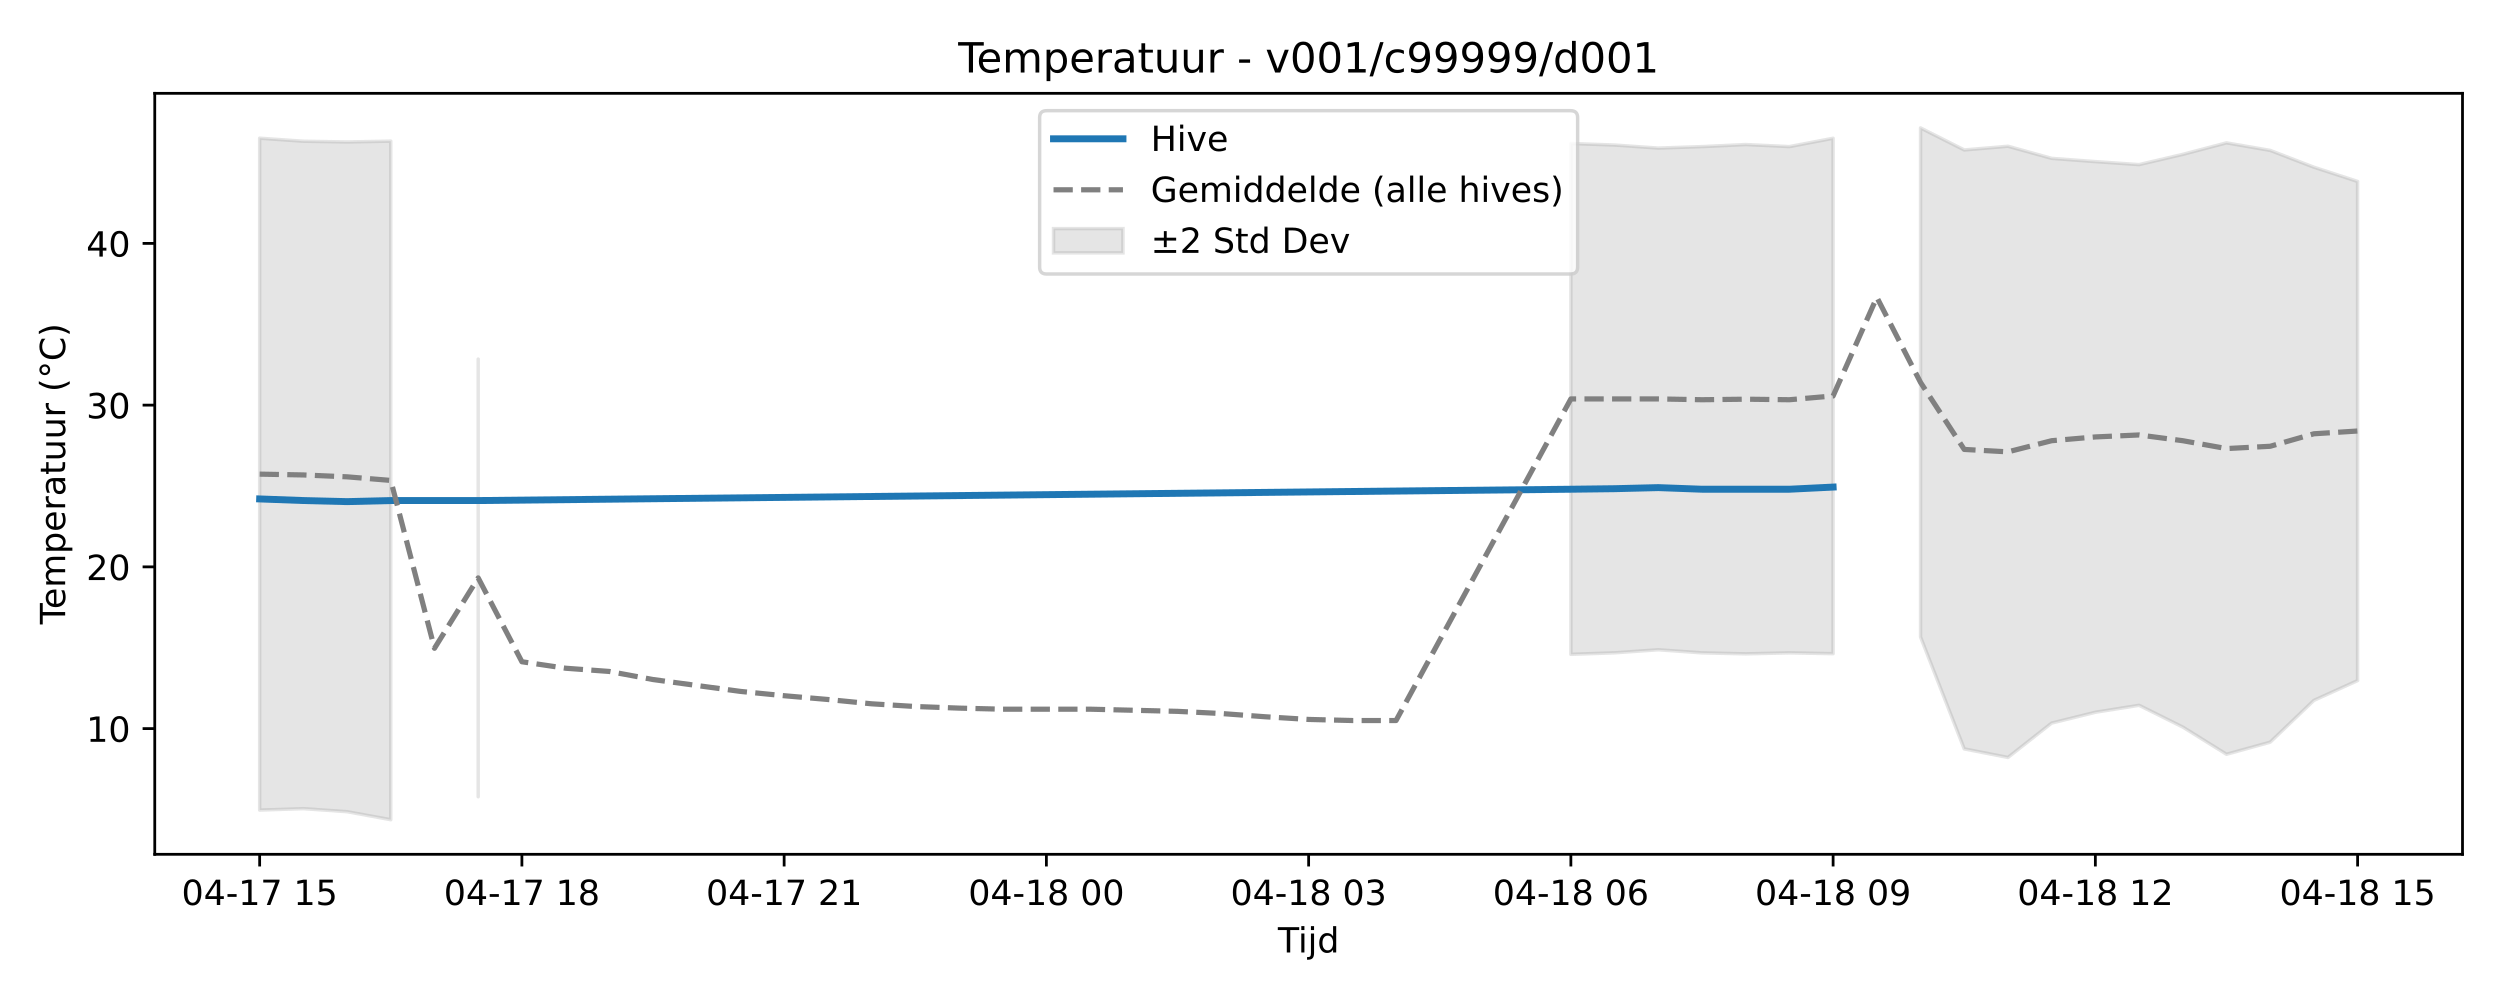
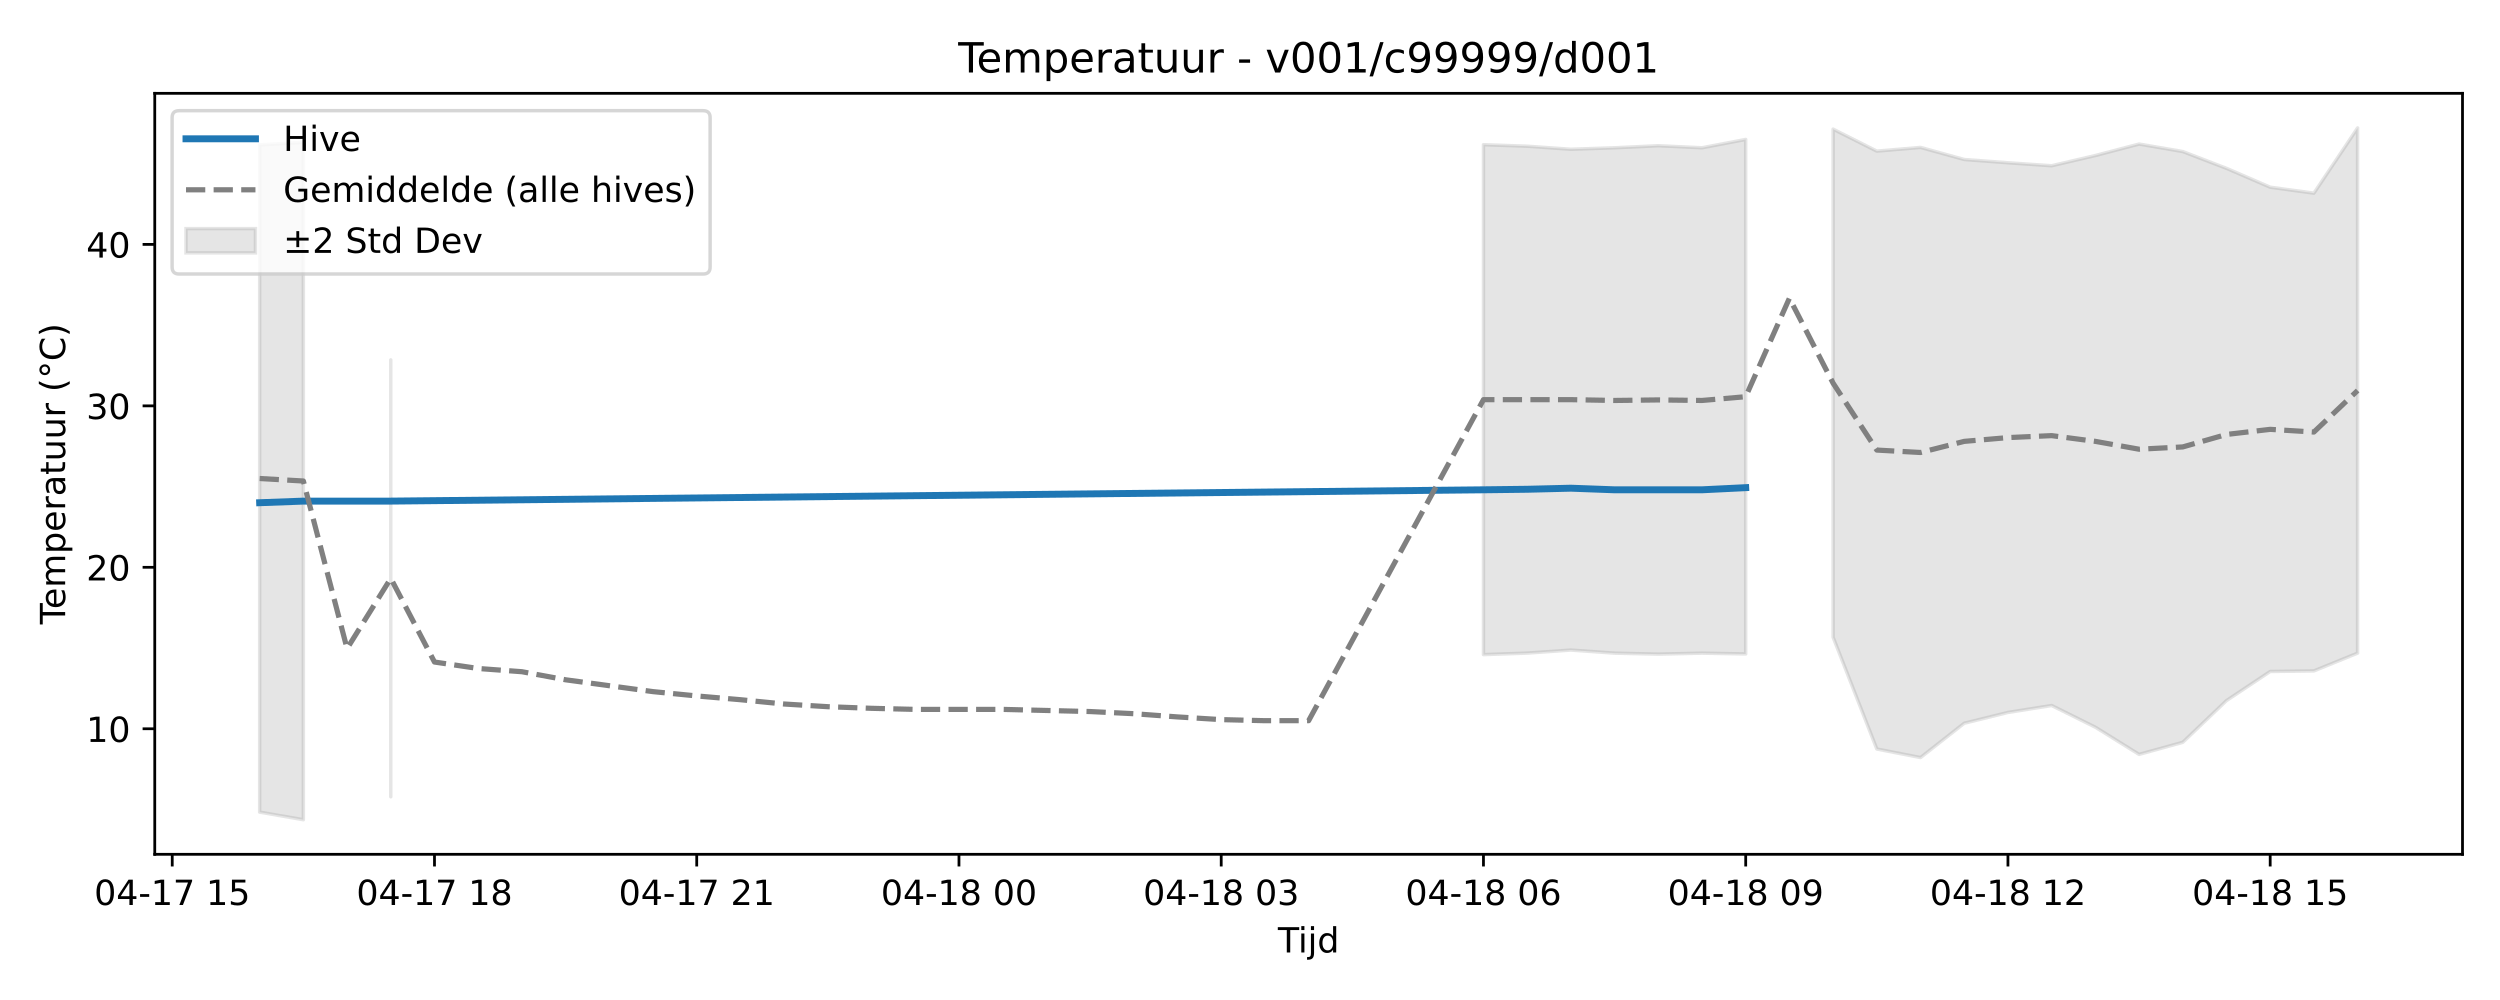
<svg xmlns="http://www.w3.org/2000/svg" xmlns:xlink="http://www.w3.org/1999/xlink" width="720pt" height="288pt" viewBox="0 0 720 288" version="1.1">
  <defs>
    <style type="text/css">*{stroke-linejoin: round; stroke-linecap: butt}</style>
  </defs>
  <g id="figure_1">
    <g id="patch_1">
      <path d="M 0 288  L 720 288  L 720 0  L 0 0  z " style="fill: #ffffff" />
    </g>
    <g id="axes_1">
      <g id="patch_2">
        <path d="M 44.57 246.04  L 709.2 246.04  L 709.2 26.88  L 44.57 26.88  z " style="fill: #ffffff" />
      </g>
      <g id="FillBetweenPolyCollection_1">
-         <path d="M 74.78 39.8  L 74.78 233.302  L 87.368 232.894  L 99.956 233.77  L 112.544 236.078  L 112.544 40.646  L 112.544 40.646  L 99.956 40.884  L 87.368 40.673  L 74.78 39.8  z " clip-path="url(#p639220cd35)" style="fill: #808080; fill-opacity: 0.2; stroke: #808080; stroke-opacity: 0.2" />
-         <path d="M 137.719 103.419  L 137.719 229.461  L 137.719 103.419  L 137.719 103.419  z " clip-path="url(#p639220cd35)" style="fill: #808080; fill-opacity: 0.2; stroke: #808080; stroke-opacity: 0.2" />
-         <path d="M 452.411 41.33  L 452.411 188.451  L 464.999 188.012  L 477.587 187.134  L 490.174 188.025  L 502.762 188.309  L 515.35 188.025  L 527.937 188.256  L 527.937 39.817  L 527.937 39.817  L 515.35 42.221  L 502.762 41.627  L 490.174 42.221  L 477.587 42.647  L 464.999 41.769  L 452.411 41.33  z " clip-path="url(#p639220cd35)" style="fill: #808080; fill-opacity: 0.2; stroke: #808080; stroke-opacity: 0.2" />
-         <path d="M 553.113 36.842  L 553.113 183.437  L 565.7 215.683  L 578.288 218.15  L 590.876 208.243  L 603.463 205.13  L 616.051 203.129  L 628.639 209.392  L 641.226 217.232  L 653.814 213.747  L 666.402 201.71  L 678.99 196.003  L 678.99 52.255  L 678.99 52.255  L 666.402 48.153  L 653.814 43.31  L 641.226 41.144  L 628.639 44.455  L 616.051 47.407  L 603.463 46.543  L 590.876 45.605  L 578.288 42.116  L 565.7 43.185  L 553.113 36.842  z " clip-path="url(#p639220cd35)" style="fill: #808080; fill-opacity: 0.2; stroke: #808080; stroke-opacity: 0.2" />
+         <path d="M 74.78 41.722  L 74.78 233.896  L 87.368 236.078  L 87.368 40.986  L 87.368 40.986  L 74.78 41.722  z " clip-path="url(#p062eef1ef3)" style="fill: #808080; fill-opacity: 0.2; stroke: #808080; stroke-opacity: 0.2" />
+         <path d="M 112.544 103.65  L 112.544 229.472  L 112.544 103.65  L 112.544 103.65  z " clip-path="url(#p062eef1ef3)" style="fill: #808080; fill-opacity: 0.2; stroke: #808080; stroke-opacity: 0.2" />
+         <path d="M 427.236 41.669  L 427.236 188.534  L 439.823 188.096  L 452.411 187.219  L 464.999 188.109  L 477.587 188.393  L 490.174 188.109  L 502.762 188.339  L 502.762 40.159  L 502.762 40.159  L 490.174 42.559  L 477.587 41.966  L 464.999 42.559  L 452.411 42.984  L 439.823 42.107  L 427.236 41.669  z " clip-path="url(#p062eef1ef3)" style="fill: #808080; fill-opacity: 0.2; stroke: #808080; stroke-opacity: 0.2" />
+         <path d="M 527.937 37.189  L 527.937 183.528  L 540.525 215.718  L 553.113 218.181  L 565.7 208.291  L 578.288 205.184  L 590.876 203.186  L 603.463 209.439  L 616.051 217.265  L 628.639 213.786  L 641.226 201.77  L 653.814 193.389  L 666.402 193.225  L 678.99 188.091  L 678.99 36.842  L 678.99 36.842  L 666.402 55.63  L 653.814 53.916  L 641.226 48.48  L 628.639 43.646  L 616.051 41.484  L 603.463 44.789  L 590.876 47.735  L 578.288 46.874  L 565.7 45.937  L 553.113 42.453  L 540.525 43.521  L 527.937 37.189  z " clip-path="url(#p062eef1ef3)" style="fill: #808080; fill-opacity: 0.2; stroke: #808080; stroke-opacity: 0.2" />
      </g>
      <g id="matplotlib.axis_1">
        <g id="xtick_1">
          <g id="line2d_1">
            <defs>
-               <path id="m98ae2c6fb8" d="M 0 0  L 0 3.5  " style="stroke: #000000; stroke-width: 0.8" />
-             </defs>
-             <g>
-               <use xlink:href="#m98ae2c6fb8" x="74.78" y="246.04" style="stroke: #000000; stroke-width: 0.8" />
+               <path id="m6bfdbd3309" d="M 0 0  L 0 3.5  " style="stroke: #000000; stroke-width: 0.8" />
+             </defs>
+             <g>
+               <use xlink:href="#m6bfdbd3309" x="49.605" y="246.04" style="stroke: #000000; stroke-width: 0.8" />
            </g>
          </g>
          <g id="text_1">
-             <g transform="translate(52.29999 260.6384) scale(0.1 -0.1)">
+             <g transform="translate(27.12461 260.6384) scale(0.1 -0.1)">
              <defs>
                <path id="DejaVuSans-30" d="M 2034 4250  Q 1547 4250 1301 3770  Q 1056 3291 1056 2328  Q 1056 1369 1301 889  Q 1547 409 2034 409  Q 2525 409 2770 889  Q 3016 1369 3016 2328  Q 3016 3291 2770 3770  Q 2525 4250 2034 4250  z M 2034 4750  Q 2819 4750 3233 4129  Q 3647 3509 3647 2328  Q 3647 1150 3233 529  Q 2819 -91 2034 -91  Q 1250 -91 836 529  Q 422 1150 422 2328  Q 422 3509 836 4129  Q 1250 4750 2034 4750  z " transform="scale(0.015625)" />
                <path id="DejaVuSans-34" d="M 2419 4116  L 825 1625  L 2419 1625  L 2419 4116  z M 2253 4666  L 3047 4666  L 3047 1625  L 3713 1625  L 3713 1100  L 3047 1100  L 3047 0  L 2419 0  L 2419 1100  L 313 1100  L 313 1709  L 2253 4666  z " transform="scale(0.015625)" />
                <path id="DejaVuSans-2d" d="M 313 2009  L 1997 2009  L 1997 1497  L 313 1497  L 313 2009  z " transform="scale(0.015625)" />
                <path id="DejaVuSans-31" d="M 794 531  L 1825 531  L 1825 4091  L 703 3866  L 703 4441  L 1819 4666  L 2450 4666  L 2450 531  L 3481 531  L 3481 0  L 794 0  L 794 531  z " transform="scale(0.015625)" />
                <path id="DejaVuSans-37" d="M 525 4666  L 3525 4666  L 3525 4397  L 1831 0  L 1172 0  L 2766 4134  L 525 4134  L 525 4666  z " transform="scale(0.015625)" />
                <path id="DejaVuSans-20" transform="scale(0.015625)" />
                <path id="DejaVuSans-35" d="M 691 4666  L 3169 4666  L 3169 4134  L 1269 4134  L 1269 2991  Q 1406 3038 1543 3061  Q 1681 3084 1819 3084  Q 2600 3084 3056 2656  Q 3513 2228 3513 1497  Q 3513 744 3044 326  Q 2575 -91 1722 -91  Q 1428 -91 1123 -41  Q 819 9 494 109  L 494 744  Q 775 591 1075 516  Q 1375 441 1709 441  Q 2250 441 2565 725  Q 2881 1009 2881 1497  Q 2881 1984 2565 2268  Q 2250 2553 1709 2553  Q 1456 2553 1204 2497  Q 953 2441 691 2322  L 691 4666  z " transform="scale(0.015625)" />
              </defs>
              <use xlink:href="#DejaVuSans-30" />
              <use xlink:href="#DejaVuSans-34" transform="translate(63.62305 0)" />
              <use xlink:href="#DejaVuSans-2d" transform="translate(127.2461 0)" />
              <use xlink:href="#DejaVuSans-31" transform="translate(163.3301 0)" />
              <use xlink:href="#DejaVuSans-37" transform="translate(226.9531 0)" />
              <use xlink:href="#DejaVuSans-20" transform="translate(290.5762 0)" />
              <use xlink:href="#DejaVuSans-31" transform="translate(322.3633 0)" />
              <use xlink:href="#DejaVuSans-35" transform="translate(385.9863 0)" />
            </g>
          </g>
        </g>
        <g id="xtick_2">
          <g id="line2d_2">
            <g>
-               <use xlink:href="#m98ae2c6fb8" x="150.307" y="246.04" style="stroke: #000000; stroke-width: 0.8" />
+               <use xlink:href="#m6bfdbd3309" x="125.131" y="246.04" style="stroke: #000000; stroke-width: 0.8" />
            </g>
          </g>
          <g id="text_2">
-             <g transform="translate(127.8261 260.6384) scale(0.1 -0.1)">
+             <g transform="translate(102.6507 260.6384) scale(0.1 -0.1)">
              <defs>
                <path id="DejaVuSans-38" d="M 2034 2216  Q 1584 2216 1326 1975  Q 1069 1734 1069 1313  Q 1069 891 1326 650  Q 1584 409 2034 409  Q 2484 409 2743 651  Q 3003 894 3003 1313  Q 3003 1734 2745 1975  Q 2488 2216 2034 2216  z M 1403 2484  Q 997 2584 770 2862  Q 544 3141 544 3541  Q 544 4100 942 4425  Q 1341 4750 2034 4750  Q 2731 4750 3128 4425  Q 3525 4100 3525 3541  Q 3525 3141 3298 2862  Q 3072 2584 2669 2484  Q 3125 2378 3379 2068  Q 3634 1759 3634 1313  Q 3634 634 3220 271  Q 2806 -91 2034 -91  Q 1263 -91 848 271  Q 434 634 434 1313  Q 434 1759 690 2068  Q 947 2378 1403 2484  z M 1172 3481  Q 1172 3119 1398 2916  Q 1625 2713 2034 2713  Q 2441 2713 2670 2916  Q 2900 3119 2900 3481  Q 2900 3844 2670 4047  Q 2441 4250 2034 4250  Q 1625 4250 1398 4047  Q 1172 3844 1172 3481  z " transform="scale(0.015625)" />
              </defs>
              <use xlink:href="#DejaVuSans-30" />
              <use xlink:href="#DejaVuSans-34" transform="translate(63.62305 0)" />
              <use xlink:href="#DejaVuSans-2d" transform="translate(127.2461 0)" />
              <use xlink:href="#DejaVuSans-31" transform="translate(163.3301 0)" />
              <use xlink:href="#DejaVuSans-37" transform="translate(226.9531 0)" />
              <use xlink:href="#DejaVuSans-20" transform="translate(290.5762 0)" />
              <use xlink:href="#DejaVuSans-31" transform="translate(322.3633 0)" />
              <use xlink:href="#DejaVuSans-38" transform="translate(385.9863 0)" />
            </g>
          </g>
        </g>
        <g id="xtick_3">
          <g id="line2d_3">
            <g>
-               <use xlink:href="#m98ae2c6fb8" x="225.833" y="246.04" style="stroke: #000000; stroke-width: 0.8" />
+               <use xlink:href="#m6bfdbd3309" x="200.657" y="246.04" style="stroke: #000000; stroke-width: 0.8" />
            </g>
          </g>
          <g id="text_3">
-             <g transform="translate(203.3523 260.6384) scale(0.1 -0.1)">
+             <g transform="translate(178.1769 260.6384) scale(0.1 -0.1)">
              <defs>
                <path id="DejaVuSans-32" d="M 1228 531  L 3431 531  L 3431 0  L 469 0  L 469 531  Q 828 903 1448 1529  Q 2069 2156 2228 2338  Q 2531 2678 2651 2914  Q 2772 3150 2772 3378  Q 2772 3750 2511 3984  Q 2250 4219 1831 4219  Q 1534 4219 1204 4116  Q 875 4013 500 3803  L 500 4441  Q 881 4594 1212 4672  Q 1544 4750 1819 4750  Q 2544 4750 2975 4387  Q 3406 4025 3406 3419  Q 3406 3131 3298 2873  Q 3191 2616 2906 2266  Q 2828 2175 2409 1742  Q 1991 1309 1228 531  z " transform="scale(0.015625)" />
              </defs>
              <use xlink:href="#DejaVuSans-30" />
              <use xlink:href="#DejaVuSans-34" transform="translate(63.62305 0)" />
              <use xlink:href="#DejaVuSans-2d" transform="translate(127.2461 0)" />
              <use xlink:href="#DejaVuSans-31" transform="translate(163.3301 0)" />
              <use xlink:href="#DejaVuSans-37" transform="translate(226.9531 0)" />
              <use xlink:href="#DejaVuSans-20" transform="translate(290.5762 0)" />
              <use xlink:href="#DejaVuSans-32" transform="translate(322.3633 0)" />
              <use xlink:href="#DejaVuSans-31" transform="translate(385.9863 0)" />
            </g>
          </g>
        </g>
        <g id="xtick_4">
          <g id="line2d_4">
            <g>
-               <use xlink:href="#m98ae2c6fb8" x="301.359" y="246.04" style="stroke: #000000; stroke-width: 0.8" />
+               <use xlink:href="#m6bfdbd3309" x="276.183" y="246.04" style="stroke: #000000; stroke-width: 0.8" />
            </g>
          </g>
          <g id="text_4">
-             <g transform="translate(278.8784 260.6384) scale(0.1 -0.1)">
+             <g transform="translate(253.703 260.6384) scale(0.1 -0.1)">
              <use xlink:href="#DejaVuSans-30" />
              <use xlink:href="#DejaVuSans-34" transform="translate(63.62305 0)" />
              <use xlink:href="#DejaVuSans-2d" transform="translate(127.2461 0)" />
              <use xlink:href="#DejaVuSans-31" transform="translate(163.3301 0)" />
              <use xlink:href="#DejaVuSans-38" transform="translate(226.9531 0)" />
              <use xlink:href="#DejaVuSans-20" transform="translate(290.5762 0)" />
              <use xlink:href="#DejaVuSans-30" transform="translate(322.3633 0)" />
              <use xlink:href="#DejaVuSans-30" transform="translate(385.9863 0)" />
            </g>
          </g>
        </g>
        <g id="xtick_5">
          <g id="line2d_5">
            <g>
-               <use xlink:href="#m98ae2c6fb8" x="376.885" y="246.04" style="stroke: #000000; stroke-width: 0.8" />
+               <use xlink:href="#m6bfdbd3309" x="351.71" y="246.04" style="stroke: #000000; stroke-width: 0.8" />
            </g>
          </g>
          <g id="text_5">
-             <g transform="translate(354.4045 260.6384) scale(0.1 -0.1)">
+             <g transform="translate(329.2292 260.6384) scale(0.1 -0.1)">
              <defs>
                <path id="DejaVuSans-33" d="M 2597 2516  Q 3050 2419 3304 2112  Q 3559 1806 3559 1356  Q 3559 666 3084 287  Q 2609 -91 1734 -91  Q 1441 -91 1130 -33  Q 819 25 488 141  L 488 750  Q 750 597 1062 519  Q 1375 441 1716 441  Q 2309 441 2620 675  Q 2931 909 2931 1356  Q 2931 1769 2642 2001  Q 2353 2234 1838 2234  L 1294 2234  L 1294 2753  L 1863 2753  Q 2328 2753 2575 2939  Q 2822 3125 2822 3475  Q 2822 3834 2567 4026  Q 2313 4219 1838 4219  Q 1578 4219 1281 4162  Q 984 4106 628 3988  L 628 4550  Q 988 4650 1302 4700  Q 1616 4750 1894 4750  Q 2613 4750 3031 4423  Q 3450 4097 3450 3541  Q 3450 3153 3228 2886  Q 3006 2619 2597 2516  z " transform="scale(0.015625)" />
              </defs>
              <use xlink:href="#DejaVuSans-30" />
              <use xlink:href="#DejaVuSans-34" transform="translate(63.62305 0)" />
              <use xlink:href="#DejaVuSans-2d" transform="translate(127.2461 0)" />
              <use xlink:href="#DejaVuSans-31" transform="translate(163.3301 0)" />
              <use xlink:href="#DejaVuSans-38" transform="translate(226.9531 0)" />
              <use xlink:href="#DejaVuSans-20" transform="translate(290.5762 0)" />
              <use xlink:href="#DejaVuSans-30" transform="translate(322.3633 0)" />
              <use xlink:href="#DejaVuSans-33" transform="translate(385.9863 0)" />
            </g>
          </g>
        </g>
        <g id="xtick_6">
          <g id="line2d_6">
            <g>
-               <use xlink:href="#m98ae2c6fb8" x="452.411" y="246.04" style="stroke: #000000; stroke-width: 0.8" />
+               <use xlink:href="#m6bfdbd3309" x="427.236" y="246.04" style="stroke: #000000; stroke-width: 0.8" />
            </g>
          </g>
          <g id="text_6">
-             <g transform="translate(429.9307 260.6384) scale(0.1 -0.1)">
+             <g transform="translate(404.7553 260.6384) scale(0.1 -0.1)">
              <defs>
                <path id="DejaVuSans-36" d="M 2113 2584  Q 1688 2584 1439 2293  Q 1191 2003 1191 1497  Q 1191 994 1439 701  Q 1688 409 2113 409  Q 2538 409 2786 701  Q 3034 994 3034 1497  Q 3034 2003 2786 2293  Q 2538 2584 2113 2584  z M 3366 4563  L 3366 3988  Q 3128 4100 2886 4159  Q 2644 4219 2406 4219  Q 1781 4219 1451 3797  Q 1122 3375 1075 2522  Q 1259 2794 1537 2939  Q 1816 3084 2150 3084  Q 2853 3084 3261 2657  Q 3669 2231 3669 1497  Q 3669 778 3244 343  Q 2819 -91 2113 -91  Q 1303 -91 875 529  Q 447 1150 447 2328  Q 447 3434 972 4092  Q 1497 4750 2381 4750  Q 2619 4750 2861 4703  Q 3103 4656 3366 4563  z " transform="scale(0.015625)" />
              </defs>
              <use xlink:href="#DejaVuSans-30" />
              <use xlink:href="#DejaVuSans-34" transform="translate(63.62305 0)" />
              <use xlink:href="#DejaVuSans-2d" transform="translate(127.2461 0)" />
              <use xlink:href="#DejaVuSans-31" transform="translate(163.3301 0)" />
              <use xlink:href="#DejaVuSans-38" transform="translate(226.9531 0)" />
              <use xlink:href="#DejaVuSans-20" transform="translate(290.5762 0)" />
              <use xlink:href="#DejaVuSans-30" transform="translate(322.3633 0)" />
              <use xlink:href="#DejaVuSans-36" transform="translate(385.9863 0)" />
            </g>
          </g>
        </g>
        <g id="xtick_7">
          <g id="line2d_7">
            <g>
-               <use xlink:href="#m98ae2c6fb8" x="527.937" y="246.04" style="stroke: #000000; stroke-width: 0.8" />
+               <use xlink:href="#m6bfdbd3309" x="502.762" y="246.04" style="stroke: #000000; stroke-width: 0.8" />
            </g>
          </g>
          <g id="text_7">
-             <g transform="translate(505.4568 260.6384) scale(0.1 -0.1)">
+             <g transform="translate(480.2814 260.6384) scale(0.1 -0.1)">
              <defs>
                <path id="DejaVuSans-39" d="M 703 97  L 703 672  Q 941 559 1184 500  Q 1428 441 1663 441  Q 2288 441 2617 861  Q 2947 1281 2994 2138  Q 2813 1869 2534 1725  Q 2256 1581 1919 1581  Q 1219 1581 811 2004  Q 403 2428 403 3163  Q 403 3881 828 4315  Q 1253 4750 1959 4750  Q 2769 4750 3195 4129  Q 3622 3509 3622 2328  Q 3622 1225 3098 567  Q 2575 -91 1691 -91  Q 1453 -91 1209 -44  Q 966 3 703 97  z M 1959 2075  Q 2384 2075 2632 2365  Q 2881 2656 2881 3163  Q 2881 3666 2632 3958  Q 2384 4250 1959 4250  Q 1534 4250 1286 3958  Q 1038 3666 1038 3163  Q 1038 2656 1286 2365  Q 1534 2075 1959 2075  z " transform="scale(0.015625)" />
              </defs>
              <use xlink:href="#DejaVuSans-30" />
              <use xlink:href="#DejaVuSans-34" transform="translate(63.62305 0)" />
              <use xlink:href="#DejaVuSans-2d" transform="translate(127.2461 0)" />
              <use xlink:href="#DejaVuSans-31" transform="translate(163.3301 0)" />
              <use xlink:href="#DejaVuSans-38" transform="translate(226.9531 0)" />
              <use xlink:href="#DejaVuSans-20" transform="translate(290.5762 0)" />
              <use xlink:href="#DejaVuSans-30" transform="translate(322.3633 0)" />
              <use xlink:href="#DejaVuSans-39" transform="translate(385.9863 0)" />
            </g>
          </g>
        </g>
        <g id="xtick_8">
          <g id="line2d_8">
            <g>
-               <use xlink:href="#m98ae2c6fb8" x="603.463" y="246.04" style="stroke: #000000; stroke-width: 0.8" />
+               <use xlink:href="#m6bfdbd3309" x="578.288" y="246.04" style="stroke: #000000; stroke-width: 0.8" />
            </g>
          </g>
          <g id="text_8">
-             <g transform="translate(580.9829 260.6384) scale(0.1 -0.1)">
+             <g transform="translate(555.8076 260.6384) scale(0.1 -0.1)">
              <use xlink:href="#DejaVuSans-30" />
              <use xlink:href="#DejaVuSans-34" transform="translate(63.62305 0)" />
              <use xlink:href="#DejaVuSans-2d" transform="translate(127.2461 0)" />
              <use xlink:href="#DejaVuSans-31" transform="translate(163.3301 0)" />
              <use xlink:href="#DejaVuSans-38" transform="translate(226.9531 0)" />
              <use xlink:href="#DejaVuSans-20" transform="translate(290.5762 0)" />
              <use xlink:href="#DejaVuSans-31" transform="translate(322.3633 0)" />
              <use xlink:href="#DejaVuSans-32" transform="translate(385.9863 0)" />
            </g>
          </g>
        </g>
        <g id="xtick_9">
          <g id="line2d_9">
            <g>
-               <use xlink:href="#m98ae2c6fb8" x="678.99" y="246.04" style="stroke: #000000; stroke-width: 0.8" />
+               <use xlink:href="#m6bfdbd3309" x="653.814" y="246.04" style="stroke: #000000; stroke-width: 0.8" />
            </g>
          </g>
          <g id="text_9">
-             <g transform="translate(656.5091 260.6384) scale(0.1 -0.1)">
+             <g transform="translate(631.3337 260.6384) scale(0.1 -0.1)">
              <use xlink:href="#DejaVuSans-30" />
              <use xlink:href="#DejaVuSans-34" transform="translate(63.62305 0)" />
              <use xlink:href="#DejaVuSans-2d" transform="translate(127.2461 0)" />
              <use xlink:href="#DejaVuSans-31" transform="translate(163.3301 0)" />
              <use xlink:href="#DejaVuSans-38" transform="translate(226.9531 0)" />
              <use xlink:href="#DejaVuSans-20" transform="translate(290.5762 0)" />
              <use xlink:href="#DejaVuSans-31" transform="translate(322.3633 0)" />
              <use xlink:href="#DejaVuSans-35" transform="translate(385.9863 0)" />
            </g>
          </g>
        </g>
        <g id="text_10">
          <g transform="translate(368.035 274.3166) scale(0.1 -0.1)">
            <defs>
              <path id="DejaVuSans-54" d="M -19 4666  L 3928 4666  L 3928 4134  L 2272 4134  L 2272 0  L 1638 0  L 1638 4134  L -19 4134  L -19 4666  z " transform="scale(0.015625)" />
              <path id="DejaVuSans-69" d="M 603 3500  L 1178 3500  L 1178 0  L 603 0  L 603 3500  z M 603 4863  L 1178 4863  L 1178 4134  L 603 4134  L 603 4863  z " transform="scale(0.015625)" />
              <path id="DejaVuSans-6a" d="M 603 3500  L 1178 3500  L 1178 -63  Q 1178 -731 923 -1031  Q 669 -1331 103 -1331  L -116 -1331  L -116 -844  L 38 -844  Q 366 -844 484 -692  Q 603 -541 603 -63  L 603 3500  z M 603 4863  L 1178 4863  L 1178 4134  L 603 4134  L 603 4863  z " transform="scale(0.015625)" />
              <path id="DejaVuSans-64" d="M 2906 2969  L 2906 4863  L 3481 4863  L 3481 0  L 2906 0  L 2906 525  Q 2725 213 2448 61  Q 2172 -91 1784 -91  Q 1150 -91 751 415  Q 353 922 353 1747  Q 353 2572 751 3078  Q 1150 3584 1784 3584  Q 2172 3584 2448 3432  Q 2725 3281 2906 2969  z M 947 1747  Q 947 1113 1208 752  Q 1469 391 1925 391  Q 2381 391 2643 752  Q 2906 1113 2906 1747  Q 2906 2381 2643 2742  Q 2381 3103 1925 3103  Q 1469 3103 1208 2742  Q 947 2381 947 1747  z " transform="scale(0.015625)" />
            </defs>
            <use xlink:href="#DejaVuSans-54" />
            <use xlink:href="#DejaVuSans-69" transform="translate(57.95898 0)" />
            <use xlink:href="#DejaVuSans-6a" transform="translate(85.74219 0)" />
            <use xlink:href="#DejaVuSans-64" transform="translate(113.5254 0)" />
          </g>
        </g>
      </g>
      <g id="matplotlib.axis_2">
        <g id="ytick_1">
          <g id="line2d_10">
            <defs>
-               <path id="m1082c761cd" d="M 0 0  L -3.5 0  " style="stroke: #000000; stroke-width: 0.8" />
-             </defs>
-             <g>
-               <use xlink:href="#m1082c761cd" x="44.57" y="209.838" style="stroke: #000000; stroke-width: 0.8" />
+               <path id="mea7becef92" d="M 0 0  L -3.5 0  " style="stroke: #000000; stroke-width: 0.8" />
+             </defs>
+             <g>
+               <use xlink:href="#mea7becef92" x="44.57" y="209.884" style="stroke: #000000; stroke-width: 0.8" />
            </g>
          </g>
          <g id="text_11">
-             <g transform="translate(24.845 213.6372) scale(0.1 -0.1)">
+             <g transform="translate(24.845 213.6829) scale(0.1 -0.1)">
              <use xlink:href="#DejaVuSans-31" />
              <use xlink:href="#DejaVuSans-30" transform="translate(63.62305 0)" />
            </g>
          </g>
        </g>
        <g id="ytick_2">
          <g id="line2d_11">
            <g>
-               <use xlink:href="#m1082c761cd" x="44.57" y="163.257" style="stroke: #000000; stroke-width: 0.8" />
+               <use xlink:href="#mea7becef92" x="44.57" y="163.384" style="stroke: #000000; stroke-width: 0.8" />
            </g>
          </g>
          <g id="text_12">
-             <g transform="translate(24.845 167.0562) scale(0.1 -0.1)">
+             <g transform="translate(24.845 167.1831) scale(0.1 -0.1)">
              <use xlink:href="#DejaVuSans-32" />
              <use xlink:href="#DejaVuSans-30" transform="translate(63.62305 0)" />
            </g>
          </g>
        </g>
        <g id="ytick_3">
          <g id="line2d_12">
            <g>
-               <use xlink:href="#m1082c761cd" x="44.57" y="116.676" style="stroke: #000000; stroke-width: 0.8" />
+               <use xlink:href="#mea7becef92" x="44.57" y="116.884" style="stroke: #000000; stroke-width: 0.8" />
            </g>
          </g>
          <g id="text_13">
-             <g transform="translate(24.845 120.4753) scale(0.1 -0.1)">
+             <g transform="translate(24.845 120.6833) scale(0.1 -0.1)">
              <use xlink:href="#DejaVuSans-33" />
              <use xlink:href="#DejaVuSans-30" transform="translate(63.62305 0)" />
            </g>
          </g>
        </g>
        <g id="ytick_4">
          <g id="line2d_13">
            <g>
-               <use xlink:href="#m1082c761cd" x="44.57" y="70.095" style="stroke: #000000; stroke-width: 0.8" />
+               <use xlink:href="#mea7becef92" x="44.57" y="70.384" style="stroke: #000000; stroke-width: 0.8" />
            </g>
          </g>
          <g id="text_14">
-             <g transform="translate(24.845 73.89432) scale(0.1 -0.1)">
+             <g transform="translate(24.845 74.18347) scale(0.1 -0.1)">
              <use xlink:href="#DejaVuSans-34" />
              <use xlink:href="#DejaVuSans-30" transform="translate(63.62305 0)" />
            </g>
          </g>
        </g>
        <g id="text_15">
          <g transform="translate(18.76531 179.8162) rotate(-90) scale(0.1 -0.1)">
            <defs>
              <path id="DejaVuSans-65" d="M 3597 1894  L 3597 1613  L 953 1613  Q 991 1019 1311 708  Q 1631 397 2203 397  Q 2534 397 2845 478  Q 3156 559 3463 722  L 3463 178  Q 3153 47 2828 -22  Q 2503 -91 2169 -91  Q 1331 -91 842 396  Q 353 884 353 1716  Q 353 2575 817 3079  Q 1281 3584 2069 3584  Q 2775 3584 3186 3129  Q 3597 2675 3597 1894  z M 3022 2063  Q 3016 2534 2758 2815  Q 2500 3097 2075 3097  Q 1594 3097 1305 2825  Q 1016 2553 972 2059  L 3022 2063  z " transform="scale(0.015625)" />
              <path id="DejaVuSans-6d" d="M 3328 2828  Q 3544 3216 3844 3400  Q 4144 3584 4550 3584  Q 5097 3584 5394 3201  Q 5691 2819 5691 2113  L 5691 0  L 5113 0  L 5113 2094  Q 5113 2597 4934 2840  Q 4756 3084 4391 3084  Q 3944 3084 3684 2787  Q 3425 2491 3425 1978  L 3425 0  L 2847 0  L 2847 2094  Q 2847 2600 2669 2842  Q 2491 3084 2119 3084  Q 1678 3084 1418 2786  Q 1159 2488 1159 1978  L 1159 0  L 581 0  L 581 3500  L 1159 3500  L 1159 2956  Q 1356 3278 1631 3431  Q 1906 3584 2284 3584  Q 2666 3584 2933 3390  Q 3200 3197 3328 2828  z " transform="scale(0.015625)" />
              <path id="DejaVuSans-70" d="M 1159 525  L 1159 -1331  L 581 -1331  L 581 3500  L 1159 3500  L 1159 2969  Q 1341 3281 1617 3432  Q 1894 3584 2278 3584  Q 2916 3584 3314 3078  Q 3713 2572 3713 1747  Q 3713 922 3314 415  Q 2916 -91 2278 -91  Q 1894 -91 1617 61  Q 1341 213 1159 525  z M 3116 1747  Q 3116 2381 2855 2742  Q 2594 3103 2138 3103  Q 1681 3103 1420 2742  Q 1159 2381 1159 1747  Q 1159 1113 1420 752  Q 1681 391 2138 391  Q 2594 391 2855 752  Q 3116 1113 3116 1747  z " transform="scale(0.015625)" />
              <path id="DejaVuSans-72" d="M 2631 2963  Q 2534 3019 2420 3045  Q 2306 3072 2169 3072  Q 1681 3072 1420 2755  Q 1159 2438 1159 1844  L 1159 0  L 581 0  L 581 3500  L 1159 3500  L 1159 2956  Q 1341 3275 1631 3429  Q 1922 3584 2338 3584  Q 2397 3584 2469 3576  Q 2541 3569 2628 3553  L 2631 2963  z " transform="scale(0.015625)" />
              <path id="DejaVuSans-61" d="M 2194 1759  Q 1497 1759 1228 1600  Q 959 1441 959 1056  Q 959 750 1161 570  Q 1363 391 1709 391  Q 2188 391 2477 730  Q 2766 1069 2766 1631  L 2766 1759  L 2194 1759  z M 3341 1997  L 3341 0  L 2766 0  L 2766 531  Q 2569 213 2275 61  Q 1981 -91 1556 -91  Q 1019 -91 701 211  Q 384 513 384 1019  Q 384 1609 779 1909  Q 1175 2209 1959 2209  L 2766 2209  L 2766 2266  Q 2766 2663 2505 2880  Q 2244 3097 1772 3097  Q 1472 3097 1187 3025  Q 903 2953 641 2809  L 641 3341  Q 956 3463 1253 3523  Q 1550 3584 1831 3584  Q 2591 3584 2966 3190  Q 3341 2797 3341 1997  z " transform="scale(0.015625)" />
              <path id="DejaVuSans-74" d="M 1172 4494  L 1172 3500  L 2356 3500  L 2356 3053  L 1172 3053  L 1172 1153  Q 1172 725 1289 603  Q 1406 481 1766 481  L 2356 481  L 2356 0  L 1766 0  Q 1100 0 847 248  Q 594 497 594 1153  L 594 3053  L 172 3053  L 172 3500  L 594 3500  L 594 4494  L 1172 4494  z " transform="scale(0.015625)" />
              <path id="DejaVuSans-75" d="M 544 1381  L 544 3500  L 1119 3500  L 1119 1403  Q 1119 906 1312 657  Q 1506 409 1894 409  Q 2359 409 2629 706  Q 2900 1003 2900 1516  L 2900 3500  L 3475 3500  L 3475 0  L 2900 0  L 2900 538  Q 2691 219 2414 64  Q 2138 -91 1772 -91  Q 1169 -91 856 284  Q 544 659 544 1381  z M 1991 3584  L 1991 3584  z " transform="scale(0.015625)" />
              <path id="DejaVuSans-28" d="M 1984 4856  Q 1566 4138 1362 3434  Q 1159 2731 1159 2009  Q 1159 1288 1364 580  Q 1569 -128 1984 -844  L 1484 -844  Q 1016 -109 783 600  Q 550 1309 550 2009  Q 550 2706 781 3412  Q 1013 4119 1484 4856  L 1984 4856  z " transform="scale(0.015625)" />
              <path id="DejaVuSans-b0" d="M 1600 4347  Q 1350 4347 1178 4173  Q 1006 4000 1006 3750  Q 1006 3503 1178 3333  Q 1350 3163 1600 3163  Q 1850 3163 2022 3333  Q 2194 3503 2194 3750  Q 2194 3997 2020 4172  Q 1847 4347 1600 4347  z M 1600 4750  Q 1800 4750 1984 4673  Q 2169 4597 2303 4453  Q 2447 4313 2519 4134  Q 2591 3956 2591 3750  Q 2591 3338 2302 3052  Q 2013 2766 1594 2766  Q 1172 2766 890 3047  Q 609 3328 609 3750  Q 609 4169 896 4459  Q 1184 4750 1600 4750  z " transform="scale(0.015625)" />
              <path id="DejaVuSans-43" d="M 4122 4306  L 4122 3641  Q 3803 3938 3442 4084  Q 3081 4231 2675 4231  Q 1875 4231 1450 3742  Q 1025 3253 1025 2328  Q 1025 1406 1450 917  Q 1875 428 2675 428  Q 3081 428 3442 575  Q 3803 722 4122 1019  L 4122 359  Q 3791 134 3420 21  Q 3050 -91 2638 -91  Q 1578 -91 968 557  Q 359 1206 359 2328  Q 359 3453 968 4101  Q 1578 4750 2638 4750  Q 3056 4750 3426 4639  Q 3797 4528 4122 4306  z " transform="scale(0.015625)" />
              <path id="DejaVuSans-29" d="M 513 4856  L 1013 4856  Q 1481 4119 1714 3412  Q 1947 2706 1947 2009  Q 1947 1309 1714 600  Q 1481 -109 1013 -844  L 513 -844  Q 928 -128 1133 580  Q 1338 1288 1338 2009  Q 1338 2731 1133 3434  Q 928 4138 513 4856  z " transform="scale(0.015625)" />
            </defs>
            <use xlink:href="#DejaVuSans-54" />
            <use xlink:href="#DejaVuSans-65" transform="translate(44.08398 0)" />
            <use xlink:href="#DejaVuSans-6d" transform="translate(105.6074 0)" />
            <use xlink:href="#DejaVuSans-70" transform="translate(203.0195 0)" />
            <use xlink:href="#DejaVuSans-65" transform="translate(266.4961 0)" />
            <use xlink:href="#DejaVuSans-72" transform="translate(328.0195 0)" />
            <use xlink:href="#DejaVuSans-61" transform="translate(369.1328 0)" />
            <use xlink:href="#DejaVuSans-74" transform="translate(430.4121 0)" />
            <use xlink:href="#DejaVuSans-75" transform="translate(469.6211 0)" />
            <use xlink:href="#DejaVuSans-75" transform="translate(533 0)" />
            <use xlink:href="#DejaVuSans-72" transform="translate(596.3789 0)" />
            <use xlink:href="#DejaVuSans-20" transform="translate(637.4922 0)" />
            <use xlink:href="#DejaVuSans-28" transform="translate(669.2793 0)" />
            <use xlink:href="#DejaVuSans-b0" transform="translate(708.293 0)" />
            <use xlink:href="#DejaVuSans-43" transform="translate(758.293 0)" />
            <use xlink:href="#DejaVuSans-29" transform="translate(828.1172 0)" />
          </g>
        </g>
      </g>
      <g id="line2d_14">
-         <path d="M 74.78 143.693  L 87.368 144.159  L 99.956 144.469  L 112.544 144.159  L 137.719 144.159  L 452.411 140.898  L 464.999 140.743  L 477.587 140.432  L 490.174 140.898  L 502.762 140.898  L 515.35 140.898  L 527.937 140.277  " clip-path="url(#p639220cd35)" style="fill: none; stroke: #1f77b4; stroke-width: 2; stroke-linecap: square" />
+         <path d="M 74.78 144.784  L 87.368 144.319  L 112.544 144.319  L 427.236 141.064  L 439.823 140.909  L 452.411 140.599  L 464.999 141.064  L 477.587 141.064  L 490.174 141.064  L 502.762 140.444  " clip-path="url(#p062eef1ef3)" style="fill: none; stroke: #1f77b4; stroke-width: 2; stroke-linecap: square" />
      </g>
      <g id="line2d_15">
-         <path d="M 74.78 136.551  L 87.368 136.784  L 99.956 137.327  L 112.544 138.362  L 125.131 186.703  L 137.719 166.44  L 150.307 190.585  L 162.894 192.448  L 175.482 193.379  L 188.07 195.708  L 200.657 197.416  L 213.245 199.124  L 225.833 200.367  L 238.42 201.453  L 251.008 202.696  L 263.596 203.472  L 276.183 203.938  L 288.771 204.248  L 301.359 204.248  L 313.947 204.248  L 326.534 204.559  L 339.122 204.869  L 351.71 205.49  L 364.297 206.422  L 376.885 207.198  L 389.473 207.509  L 402.06 207.509  L 452.411 114.89  L 464.999 114.89  L 477.587 114.89  L 490.174 115.123  L 502.762 114.968  L 515.35 115.123  L 527.937 114.036  L 540.525 85.622  L 553.113 110.139  L 565.7 129.434  L 578.288 130.133  L 590.876 126.924  L 603.463 125.837  L 616.051 125.268  L 628.639 126.924  L 641.226 129.188  L 653.814 128.528  L 666.402 124.931  L 678.99 124.129  " clip-path="url(#p639220cd35)" style="fill: none; stroke-dasharray: 5.55,2.4; stroke-dashoffset: 0; stroke: #808080; stroke-width: 1.5" />
+         <path d="M 74.78 137.809  L 87.368 138.532  L 99.956 186.789  L 112.544 166.561  L 125.131 190.664  L 137.719 192.524  L 150.307 193.454  L 162.894 195.779  L 175.482 197.484  L 188.07 199.189  L 200.657 200.429  L 213.245 201.514  L 225.833 202.754  L 238.42 203.529  L 251.008 203.994  L 263.596 204.304  L 276.183 204.304  L 288.771 204.304  L 301.359 204.614  L 313.947 204.924  L 326.534 205.544  L 339.122 206.474  L 351.71 207.249  L 364.297 207.559  L 376.885 207.559  L 427.236 115.102  L 439.823 115.102  L 452.411 115.102  L 464.999 115.334  L 477.587 115.179  L 490.174 115.334  L 502.762 114.249  L 515.35 85.884  L 527.937 110.359  L 540.525 129.62  L 553.113 130.317  L 565.7 127.114  L 578.288 126.029  L 590.876 125.461  L 603.463 127.114  L 616.051 129.374  L 628.639 128.716  L 641.226 125.125  L 653.814 123.652  L 666.402 124.427  L 678.99 112.467  " clip-path="url(#p062eef1ef3)" style="fill: none; stroke-dasharray: 5.55,2.4; stroke-dashoffset: 0; stroke: #808080; stroke-width: 1.5" />
      </g>
      <g id="patch_3">
        <path d="M 44.57 246.04  L 44.57 26.88  " style="fill: none; stroke: #000000; stroke-width: 0.8; stroke-linejoin: miter; stroke-linecap: square" />
      </g>
      <g id="patch_4">
        <path d="M 709.2 246.04  L 709.2 26.88  " style="fill: none; stroke: #000000; stroke-width: 0.8; stroke-linejoin: miter; stroke-linecap: square" />
      </g>
      <g id="patch_5">
        <path d="M 44.57 246.04  L 709.2 246.04  " style="fill: none; stroke: #000000; stroke-width: 0.8; stroke-linejoin: miter; stroke-linecap: square" />
      </g>
      <g id="patch_6">
        <path d="M 44.57 26.88  L 709.2 26.88  " style="fill: none; stroke: #000000; stroke-width: 0.8; stroke-linejoin: miter; stroke-linecap: square" />
      </g>
      <g id="text_16">
        <g transform="translate(275.9631 20.88) scale(0.12 -0.12)">
          <defs>
            <path id="DejaVuSans-76" d="M 191 3500  L 800 3500  L 1894 563  L 2988 3500  L 3597 3500  L 2284 0  L 1503 0  L 191 3500  z " transform="scale(0.015625)" />
            <path id="DejaVuSans-2f" d="M 1625 4666  L 2156 4666  L 531 -594  L 0 -594  L 1625 4666  z " transform="scale(0.015625)" />
            <path id="DejaVuSans-63" d="M 3122 3366  L 3122 2828  Q 2878 2963 2633 3030  Q 2388 3097 2138 3097  Q 1578 3097 1268 2742  Q 959 2388 959 1747  Q 959 1106 1268 751  Q 1578 397 2138 397  Q 2388 397 2633 464  Q 2878 531 3122 666  L 3122 134  Q 2881 22 2623 -34  Q 2366 -91 2075 -91  Q 1284 -91 818 406  Q 353 903 353 1747  Q 353 2603 823 3093  Q 1294 3584 2113 3584  Q 2378 3584 2631 3529  Q 2884 3475 3122 3366  z " transform="scale(0.015625)" />
          </defs>
          <use xlink:href="#DejaVuSans-54" />
          <use xlink:href="#DejaVuSans-65" transform="translate(44.08398 0)" />
          <use xlink:href="#DejaVuSans-6d" transform="translate(105.6074 0)" />
          <use xlink:href="#DejaVuSans-70" transform="translate(203.0195 0)" />
          <use xlink:href="#DejaVuSans-65" transform="translate(266.4961 0)" />
          <use xlink:href="#DejaVuSans-72" transform="translate(328.0195 0)" />
          <use xlink:href="#DejaVuSans-61" transform="translate(369.1328 0)" />
          <use xlink:href="#DejaVuSans-74" transform="translate(430.4121 0)" />
          <use xlink:href="#DejaVuSans-75" transform="translate(469.6211 0)" />
          <use xlink:href="#DejaVuSans-75" transform="translate(533 0)" />
          <use xlink:href="#DejaVuSans-72" transform="translate(596.3789 0)" />
          <use xlink:href="#DejaVuSans-20" transform="translate(637.4922 0)" />
          <use xlink:href="#DejaVuSans-2d" transform="translate(669.2793 0)" />
          <use xlink:href="#DejaVuSans-20" transform="translate(705.3633 0)" />
          <use xlink:href="#DejaVuSans-76" transform="translate(737.1504 0)" />
          <use xlink:href="#DejaVuSans-30" transform="translate(796.3301 0)" />
          <use xlink:href="#DejaVuSans-30" transform="translate(859.9531 0)" />
          <use xlink:href="#DejaVuSans-31" transform="translate(923.5762 0)" />
          <use xlink:href="#DejaVuSans-2f" transform="translate(987.1992 0)" />
          <use xlink:href="#DejaVuSans-63" transform="translate(1020.891 0)" />
          <use xlink:href="#DejaVuSans-39" transform="translate(1075.871 0)" />
          <use xlink:href="#DejaVuSans-39" transform="translate(1139.494 0)" />
          <use xlink:href="#DejaVuSans-39" transform="translate(1203.117 0)" />
          <use xlink:href="#DejaVuSans-39" transform="translate(1266.74 0)" />
          <use xlink:href="#DejaVuSans-39" transform="translate(1330.363 0)" />
          <use xlink:href="#DejaVuSans-2f" transform="translate(1393.986 0)" />
          <use xlink:href="#DejaVuSans-64" transform="translate(1427.678 0)" />
          <use xlink:href="#DejaVuSans-30" transform="translate(1491.154 0)" />
          <use xlink:href="#DejaVuSans-30" transform="translate(1554.777 0)" />
          <use xlink:href="#DejaVuSans-31" transform="translate(1618.4 0)" />
        </g>
      </g>
      <g id="legend_1">
        <g id="patch_7">
-           <path d="M 301.413 78.914  L 452.357 78.914  Q 454.357 78.914 454.357 76.914  L 454.357 33.88  Q 454.357 31.88 452.357 31.88  L 301.413 31.88  Q 299.413 31.88 299.413 33.88  L 299.413 76.914  Q 299.413 78.914 301.413 78.914  z " style="fill: #ffffff; opacity: 0.8; stroke: #cccccc; stroke-linejoin: miter" />
+           <path d="M 51.57 78.914  L 202.514 78.914  Q 204.514 78.914 204.514 76.914  L 204.514 33.88  Q 204.514 31.88 202.514 31.88  L 51.57 31.88  Q 49.57 31.88 49.57 33.88  L 49.57 76.914  Q 49.57 78.914 51.57 78.914  z " style="fill: #ffffff; opacity: 0.8; stroke: #cccccc; stroke-linejoin: miter" />
        </g>
        <g id="line2d_16">
-           <path d="M 303.413 39.978  L 313.413 39.978  L 323.413 39.978  " style="fill: none; stroke: #1f77b4; stroke-width: 2; stroke-linecap: square" />
+           <path d="M 53.57 39.978  L 63.57 39.978  L 73.57 39.978  " style="fill: none; stroke: #1f77b4; stroke-width: 2; stroke-linecap: square" />
        </g>
        <g id="text_17">
-           <g transform="translate(331.4131 43.47844) scale(0.1 -0.1)">
+           <g transform="translate(81.57 43.47844) scale(0.1 -0.1)">
            <defs>
              <path id="DejaVuSans-48" d="M 628 4666  L 1259 4666  L 1259 2753  L 3553 2753  L 3553 4666  L 4184 4666  L 4184 0  L 3553 0  L 3553 2222  L 1259 2222  L 1259 0  L 628 0  L 628 4666  z " transform="scale(0.015625)" />
            </defs>
            <use xlink:href="#DejaVuSans-48" />
            <use xlink:href="#DejaVuSans-69" transform="translate(75.19531 0)" />
            <use xlink:href="#DejaVuSans-76" transform="translate(102.9785 0)" />
            <use xlink:href="#DejaVuSans-65" transform="translate(162.1582 0)" />
          </g>
        </g>
        <g id="line2d_17">
-           <path d="M 303.413 54.657  L 313.413 54.657  L 323.413 54.657  " style="fill: none; stroke-dasharray: 5.55,2.4; stroke-dashoffset: 0; stroke: #808080; stroke-width: 1.5" />
+           <path d="M 53.57 54.657  L 63.57 54.657  L 73.57 54.657  " style="fill: none; stroke-dasharray: 5.55,2.4; stroke-dashoffset: 0; stroke: #808080; stroke-width: 1.5" />
        </g>
        <g id="text_18">
-           <g transform="translate(331.4131 58.15656) scale(0.1 -0.1)">
+           <g transform="translate(81.57 58.15656) scale(0.1 -0.1)">
            <defs>
              <path id="DejaVuSans-47" d="M 3809 666  L 3809 1919  L 2778 1919  L 2778 2438  L 4434 2438  L 4434 434  Q 4069 175 3628 42  Q 3188 -91 2688 -91  Q 1594 -91 976 548  Q 359 1188 359 2328  Q 359 3472 976 4111  Q 1594 4750 2688 4750  Q 3144 4750 3555 4637  Q 3966 4525 4313 4306  L 4313 3634  Q 3963 3931 3569 4081  Q 3175 4231 2741 4231  Q 1884 4231 1454 3753  Q 1025 3275 1025 2328  Q 1025 1384 1454 906  Q 1884 428 2741 428  Q 3075 428 3337 486  Q 3600 544 3809 666  z " transform="scale(0.015625)" />
              <path id="DejaVuSans-6c" d="M 603 4863  L 1178 4863  L 1178 0  L 603 0  L 603 4863  z " transform="scale(0.015625)" />
              <path id="DejaVuSans-68" d="M 3513 2113  L 3513 0  L 2938 0  L 2938 2094  Q 2938 2591 2744 2837  Q 2550 3084 2163 3084  Q 1697 3084 1428 2787  Q 1159 2491 1159 1978  L 1159 0  L 581 0  L 581 4863  L 1159 4863  L 1159 2956  Q 1366 3272 1645 3428  Q 1925 3584 2291 3584  Q 2894 3584 3203 3211  Q 3513 2838 3513 2113  z " transform="scale(0.015625)" />
              <path id="DejaVuSans-73" d="M 2834 3397  L 2834 2853  Q 2591 2978 2328 3040  Q 2066 3103 1784 3103  Q 1356 3103 1142 2972  Q 928 2841 928 2578  Q 928 2378 1081 2264  Q 1234 2150 1697 2047  L 1894 2003  Q 2506 1872 2764 1633  Q 3022 1394 3022 966  Q 3022 478 2636 193  Q 2250 -91 1575 -91  Q 1294 -91 989 -36  Q 684 19 347 128  L 347 722  Q 666 556 975 473  Q 1284 391 1588 391  Q 1994 391 2212 530  Q 2431 669 2431 922  Q 2431 1156 2273 1281  Q 2116 1406 1581 1522  L 1381 1569  Q 847 1681 609 1914  Q 372 2147 372 2553  Q 372 3047 722 3315  Q 1072 3584 1716 3584  Q 2034 3584 2315 3537  Q 2597 3491 2834 3397  z " transform="scale(0.015625)" />
            </defs>
            <use xlink:href="#DejaVuSans-47" />
            <use xlink:href="#DejaVuSans-65" transform="translate(77.49023 0)" />
            <use xlink:href="#DejaVuSans-6d" transform="translate(139.0137 0)" />
            <use xlink:href="#DejaVuSans-69" transform="translate(236.4258 0)" />
            <use xlink:href="#DejaVuSans-64" transform="translate(264.209 0)" />
            <use xlink:href="#DejaVuSans-64" transform="translate(327.6855 0)" />
            <use xlink:href="#DejaVuSans-65" transform="translate(391.1621 0)" />
            <use xlink:href="#DejaVuSans-6c" transform="translate(452.6855 0)" />
            <use xlink:href="#DejaVuSans-64" transform="translate(480.4688 0)" />
            <use xlink:href="#DejaVuSans-65" transform="translate(543.9453 0)" />
            <use xlink:href="#DejaVuSans-20" transform="translate(605.4688 0)" />
            <use xlink:href="#DejaVuSans-28" transform="translate(637.2559 0)" />
            <use xlink:href="#DejaVuSans-61" transform="translate(676.2695 0)" />
            <use xlink:href="#DejaVuSans-6c" transform="translate(737.5488 0)" />
            <use xlink:href="#DejaVuSans-6c" transform="translate(765.332 0)" />
            <use xlink:href="#DejaVuSans-65" transform="translate(793.1152 0)" />
            <use xlink:href="#DejaVuSans-20" transform="translate(854.6387 0)" />
            <use xlink:href="#DejaVuSans-68" transform="translate(886.4258 0)" />
            <use xlink:href="#DejaVuSans-69" transform="translate(949.8047 0)" />
            <use xlink:href="#DejaVuSans-76" transform="translate(977.5879 0)" />
            <use xlink:href="#DejaVuSans-65" transform="translate(1036.768 0)" />
            <use xlink:href="#DejaVuSans-73" transform="translate(1098.291 0)" />
            <use xlink:href="#DejaVuSans-29" transform="translate(1150.391 0)" />
          </g>
        </g>
        <g id="patch_8">
-           <path d="M 303.413 72.835  L 323.413 72.835  L 323.413 65.835  L 303.413 65.835  z " style="fill: #808080; fill-opacity: 0.2; stroke: #808080; stroke-opacity: 0.2; stroke-linejoin: miter" />
+           <path d="M 53.57 72.835  L 73.57 72.835  L 73.57 65.835  L 53.57 65.835  z " style="fill: #808080; fill-opacity: 0.2; stroke: #808080; stroke-opacity: 0.2; stroke-linejoin: miter" />
        </g>
        <g id="text_19">
-           <g transform="translate(331.4131 72.83469) scale(0.1 -0.1)">
+           <g transform="translate(81.57 72.83469) scale(0.1 -0.1)">
            <defs>
              <path id="DejaVuSans-b1" d="M 2944 4013  L 2944 2803  L 4684 2803  L 4684 2272  L 2944 2272  L 2944 1063  L 2419 1063  L 2419 2272  L 678 2272  L 678 2803  L 2419 2803  L 2419 4013  L 2944 4013  z M 678 531  L 4684 531  L 4684 0  L 678 0  L 678 531  z " transform="scale(0.015625)" />
              <path id="DejaVuSans-53" d="M 3425 4513  L 3425 3897  Q 3066 4069 2747 4153  Q 2428 4238 2131 4238  Q 1616 4238 1336 4038  Q 1056 3838 1056 3469  Q 1056 3159 1242 3001  Q 1428 2844 1947 2747  L 2328 2669  Q 3034 2534 3370 2195  Q 3706 1856 3706 1288  Q 3706 609 3251 259  Q 2797 -91 1919 -91  Q 1588 -91 1214 -16  Q 841 59 441 206  L 441 856  Q 825 641 1194 531  Q 1563 422 1919 422  Q 2459 422 2753 634  Q 3047 847 3047 1241  Q 3047 1584 2836 1778  Q 2625 1972 2144 2069  L 1759 2144  Q 1053 2284 737 2584  Q 422 2884 422 3419  Q 422 4038 858 4394  Q 1294 4750 2059 4750  Q 2388 4750 2728 4690  Q 3069 4631 3425 4513  z " transform="scale(0.015625)" />
              <path id="DejaVuSans-44" d="M 1259 4147  L 1259 519  L 2022 519  Q 2988 519 3436 956  Q 3884 1394 3884 2338  Q 3884 3275 3436 3711  Q 2988 4147 2022 4147  L 1259 4147  z M 628 4666  L 1925 4666  Q 3281 4666 3915 4102  Q 4550 3538 4550 2338  Q 4550 1131 3912 565  Q 3275 0 1925 0  L 628 0  L 628 4666  z " transform="scale(0.015625)" />
            </defs>
            <use xlink:href="#DejaVuSans-b1" />
            <use xlink:href="#DejaVuSans-32" transform="translate(83.78906 0)" />
            <use xlink:href="#DejaVuSans-20" transform="translate(147.4121 0)" />
            <use xlink:href="#DejaVuSans-53" transform="translate(179.1992 0)" />
            <use xlink:href="#DejaVuSans-74" transform="translate(242.6758 0)" />
            <use xlink:href="#DejaVuSans-64" transform="translate(281.8848 0)" />
            <use xlink:href="#DejaVuSans-20" transform="translate(345.3613 0)" />
            <use xlink:href="#DejaVuSans-44" transform="translate(377.1484 0)" />
            <use xlink:href="#DejaVuSans-65" transform="translate(454.1504 0)" />
            <use xlink:href="#DejaVuSans-76" transform="translate(515.6738 0)" />
          </g>
        </g>
      </g>
    </g>
  </g>
  <defs>
-     <clipPath id="p639220cd35">
+     <clipPath id="p062eef1ef3">
      <rect x="44.57" y="26.88" width="664.63" height="219.16" />
    </clipPath>
  </defs>
</svg>
